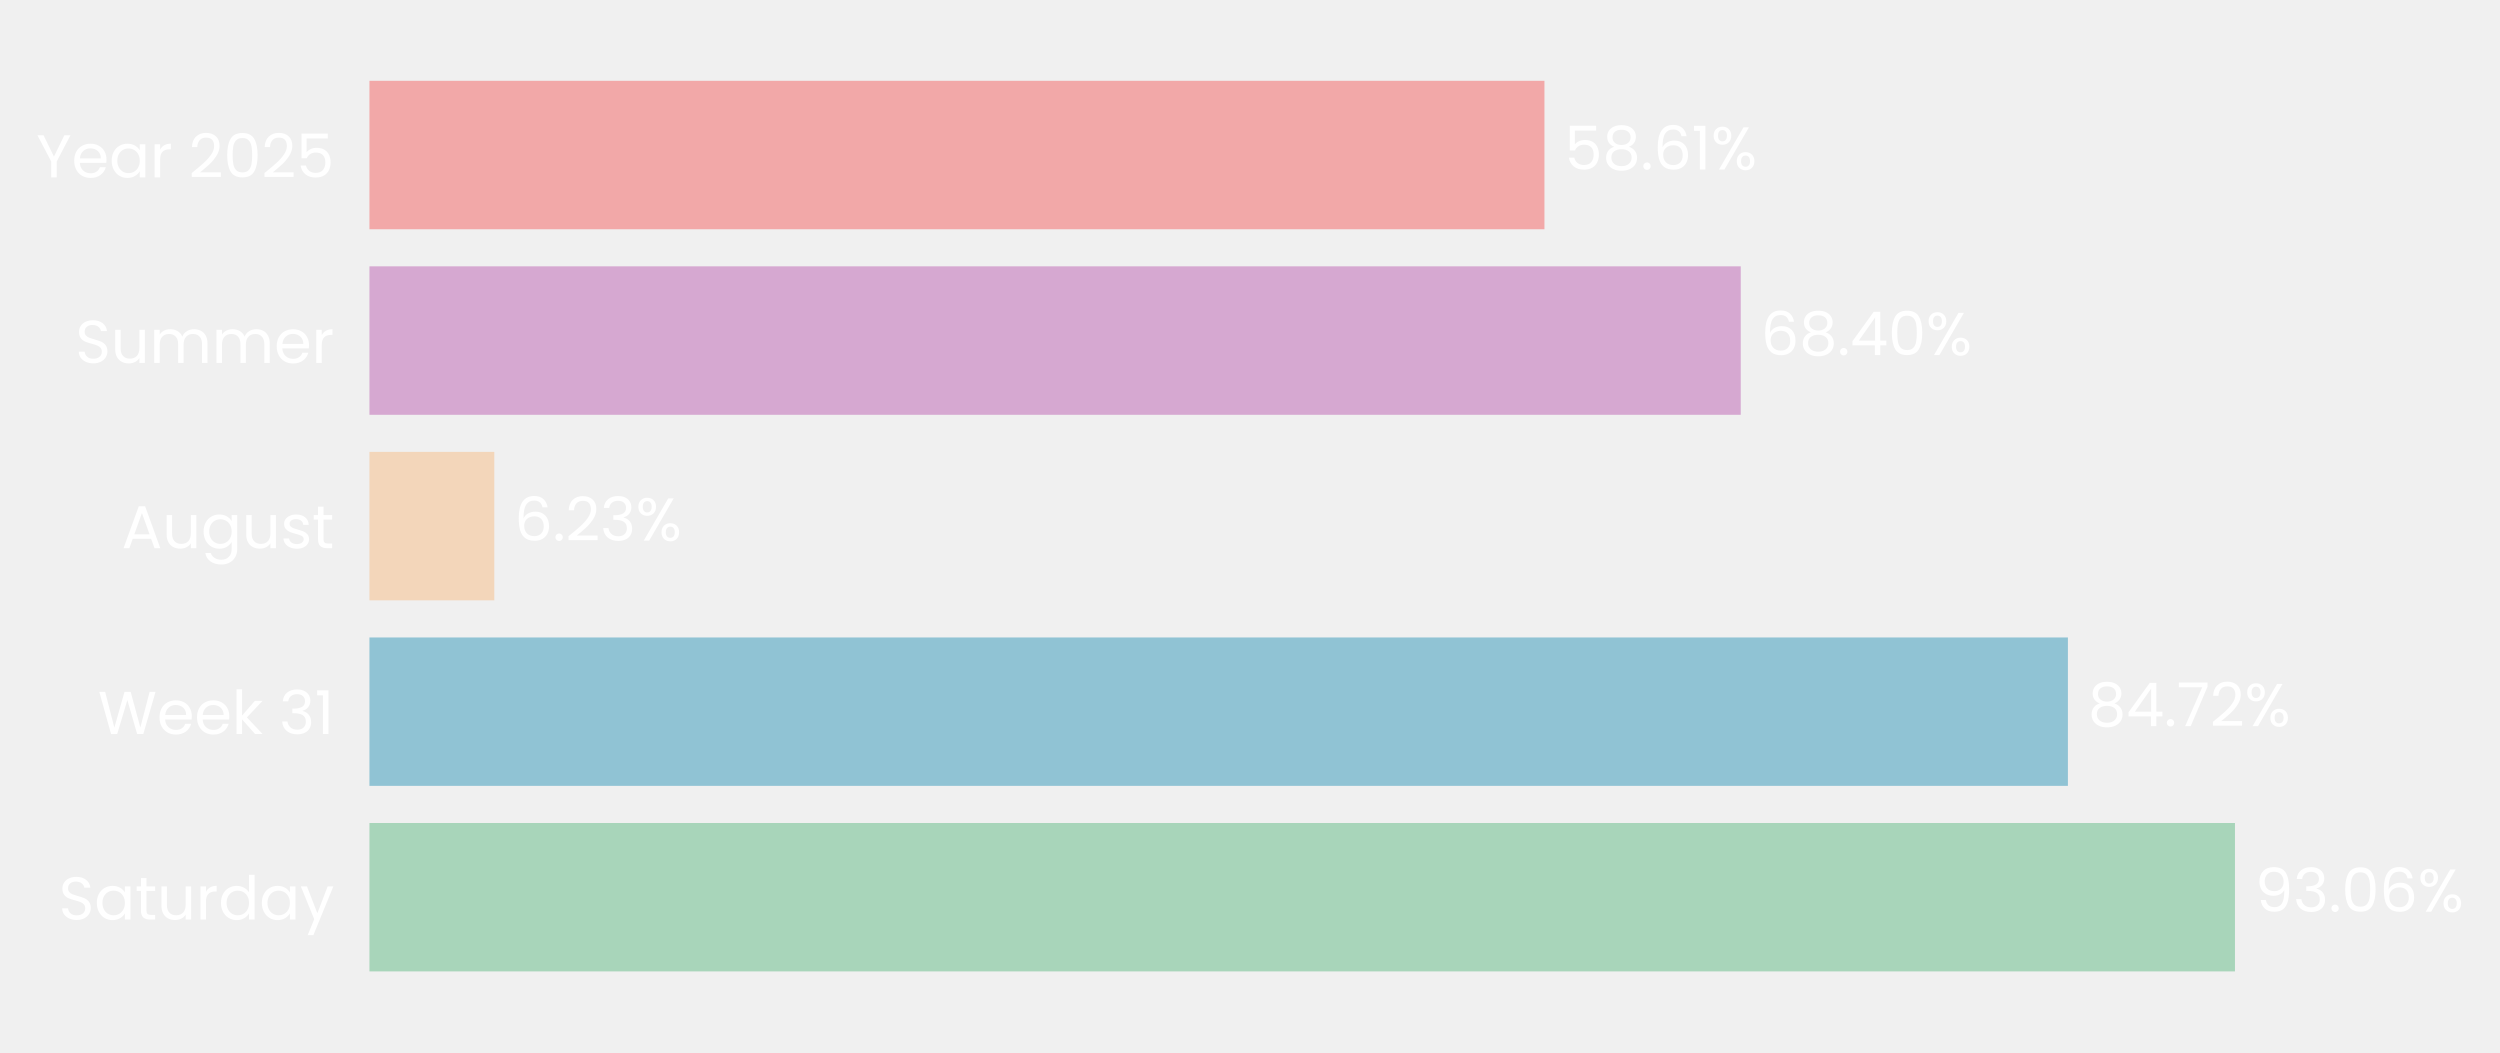
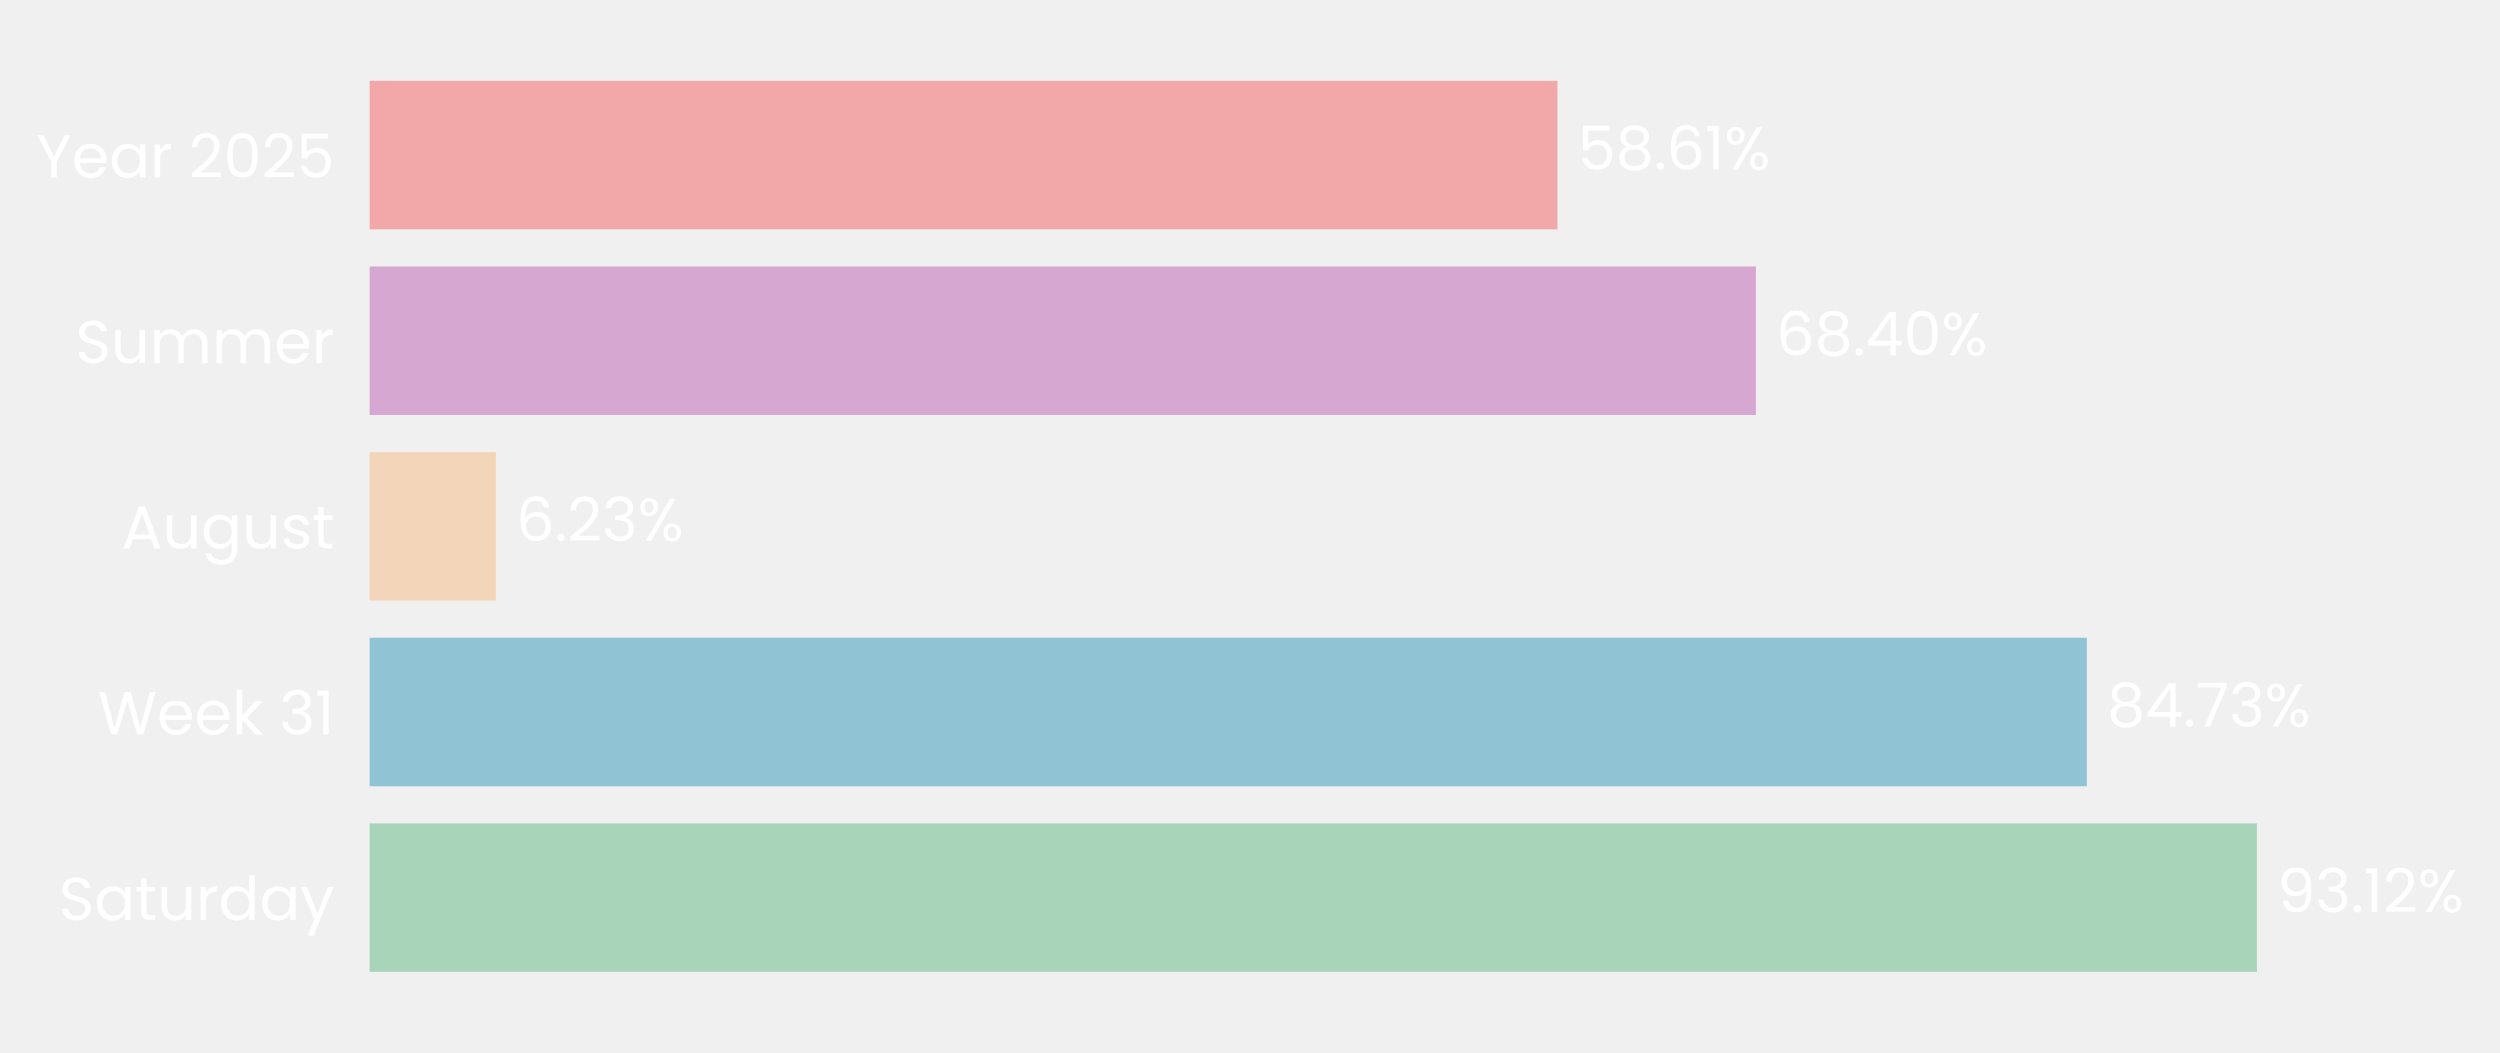
- <svg xmlns="http://www.w3.org/2000/svg" xmlns:xlink="http://www.w3.org/1999/xlink" width="496.095pt" height="208.8pt" viewBox="0 0 496.095 208.8" version="1.1">
+ <svg xmlns="http://www.w3.org/2000/svg" xmlns:xlink="http://www.w3.org/1999/xlink" width="495.851pt" height="208.8pt" viewBox="0 0 495.851 208.8" version="1.1">
  <defs>
    <style type="text/css">*{stroke-linejoin: round; stroke-linecap: butt}</style>
  </defs>
  <g id="figure_1">
    <g id="patch_1">
-       <path d="M 0 208.8  L 496.095 208.8  L 496.095 0  L 0 0  L 0 208.8  z " style="fill: none" />
+       <path d="M 0 208.8  L 495.851 208.8  L 495.851 0  L 0 0  L 0 208.8  z " style="fill: none" />
    </g>
    <g id="axes_1">
      <g id="patch_2">
-         <path d="M 73.311 201.6  L 471.13 201.6  L 471.13 7.2  L 73.311 7.2  L 73.311 201.6  z " style="fill: none" />
+         <path d="M 73.311 201.6  L 475.269 201.6  L 475.269 7.2  L 73.311 7.2  L 73.311 201.6  z " style="fill: none" />
      </g>
      <g id="patch_3">
-         <path d="M 73.311 192.764  L 443.504 192.764  L 443.504 163.309  L 73.311 163.309  z " clip-path="url(#p6a5b444fb4)" style="fill: #a8d5ba" />
+         <path d="M 73.311 192.764  L 447.634 192.764  L 447.634 163.309  L 73.311 163.309  z " clip-path="url(#p2095c12f82)" style="fill: #a8d5ba" />
      </g>
      <g id="patch_4">
-         <path d="M 73.311 155.945  L 410.352 155.945  L 410.352 126.491  L 73.311 126.491  z " clip-path="url(#p6a5b444fb4)" style="fill: #90c3d4" />
+         <path d="M 73.311 155.945  L 413.899 155.945  L 413.899 126.491  L 73.311 126.491  z " clip-path="url(#p2095c12f82)" style="fill: #90c3d4" />
      </g>
      <g id="patch_5">
-         <path d="M 73.311 119.127  L 98.086 119.127  L 98.086 89.673  L 73.311 89.673  z " clip-path="url(#p6a5b444fb4)" style="fill: #f3d6ba" />
+         <path d="M 73.311 119.127  L 98.353 119.127  L 98.353 89.673  L 73.311 89.673  z " clip-path="url(#p2095c12f82)" style="fill: #f3d6ba" />
      </g>
      <g id="patch_6">
-         <path d="M 73.311 82.309  L 345.43 82.309  L 345.43 52.855  L 73.311 52.855  z " clip-path="url(#p6a5b444fb4)" style="fill: #d6a8d1" />
+         <path d="M 73.311 82.309  L 348.265 82.309  L 348.265 52.855  L 73.311 52.855  z " clip-path="url(#p2095c12f82)" style="fill: #d6a8d1" />
      </g>
      <g id="patch_7">
-         <path d="M 73.311 45.491  L 306.477 45.491  L 306.477 16.036  L 73.311 16.036  z " clip-path="url(#p6a5b444fb4)" style="fill: #f2a8a8" />
+         <path d="M 73.311 45.491  L 308.904 45.491  L 308.904 16.036  L 73.311 16.036  z " clip-path="url(#p2095c12f82)" style="fill: #f2a8a8" />
      </g>
      <g id="matplotlib.axis_1">
        <g id="ytick_1">
          <g id="text_1">
            <g style="fill: #ffffff" transform="translate(11.65312 182.4764) scale(0.12 -0.12)">
              <defs>
                <path id="Poppins-Regular-53" d="M 1907 -45  Q 1466 -45 1117 112  Q 768 269 569 547  Q 371 826 365 1190  L 986 1190  Q 1018 877 1245 662  Q 1472 448 1907 448  Q 2323 448 2563 656  Q 2803 864 2803 1190  Q 2803 1446 2662 1606  Q 2522 1766 2310 1849  Q 2099 1933 1741 2029  Q 1299 2144 1033 2259  Q 768 2374 579 2620  Q 390 2867 390 3283  Q 390 3648 576 3929  Q 762 4211 1098 4364  Q 1434 4518 1869 4518  Q 2496 4518 2896 4204  Q 3296 3891 3347 3373  L 2707 3373  Q 2675 3629 2438 3824  Q 2202 4019 1811 4019  Q 1446 4019 1216 3830  Q 986 3642 986 3302  Q 986 3059 1123 2905  Q 1261 2752 1462 2672  Q 1664 2592 2029 2490  Q 2470 2368 2739 2249  Q 3008 2131 3200 1884  Q 3392 1638 3392 1216  Q 3392 890 3219 602  Q 3046 314 2707 134  Q 2368 -45 1907 -45  z " transform="scale(0.015625)" />
                <path id="Poppins-Regular-61" d="M 275 1766  Q 275 2304 492 2710  Q 710 3117 1091 3341  Q 1472 3565 1939 3565  Q 2400 3565 2739 3366  Q 3078 3168 3245 2867  L 3245 3507  L 3834 3507  L 3834 0  L 3245 0  L 3245 653  Q 3072 346 2729 144  Q 2387 -58 1933 -58  Q 1466 -58 1088 172  Q 710 403 492 819  Q 275 1235 275 1766  z M 3245 1760  Q 3245 2157 3085 2451  Q 2925 2746 2653 2902  Q 2381 3059 2054 3059  Q 1728 3059 1459 2905  Q 1190 2752 1030 2457  Q 870 2163 870 1766  Q 870 1363 1030 1065  Q 1190 768 1459 611  Q 1728 454 2054 454  Q 2381 454 2653 611  Q 2925 768 3085 1065  Q 3245 1363 3245 1760  z " transform="scale(0.015625)" />
                <path id="Poppins-Regular-74" d="M 1203 3027  L 1203 960  Q 1203 704 1312 598  Q 1421 493 1690 493  L 2118 493  L 2118 0  L 1594 0  Q 1107 0 864 224  Q 621 448 621 960  L 621 3027  L 166 3027  L 166 3507  L 621 3507  L 621 4390  L 1203 4390  L 1203 3507  L 2118 3507  L 2118 3027  L 1203 3027  z " transform="scale(0.015625)" />
                <path id="Poppins-Regular-75" d="M 3603 3507  L 3603 0  L 3021 0  L 3021 518  Q 2854 250 2556 99  Q 2259 -51 1901 -51  Q 1491 -51 1164 118  Q 838 288 649 627  Q 461 966 461 1453  L 461 3507  L 1037 3507  L 1037 1530  Q 1037 1011 1299 732  Q 1562 454 2016 454  Q 2483 454 2752 742  Q 3021 1030 3021 1581  L 3021 3507  L 3603 3507  z " transform="scale(0.015625)" />
                <path id="Poppins-Regular-72" d="M 1075 2938  Q 1229 3238 1513 3404  Q 1798 3571 2208 3571  L 2208 2970  L 2054 2970  Q 1075 2970 1075 1907  L 1075 0  L 493 0  L 493 3507  L 1075 3507  L 1075 2938  z " transform="scale(0.015625)" />
                <path id="Poppins-Regular-64" d="M 275 1766  Q 275 2304 492 2710  Q 710 3117 1091 3341  Q 1472 3565 1946 3565  Q 2355 3565 2707 3376  Q 3059 3187 3245 2880  L 3245 4736  L 3834 4736  L 3834 0  L 3245 0  L 3245 659  Q 3072 346 2733 144  Q 2394 -58 1939 -58  Q 1472 -58 1091 172  Q 710 403 492 819  Q 275 1235 275 1766  z M 3245 1760  Q 3245 2157 3085 2451  Q 2925 2746 2653 2902  Q 2381 3059 2054 3059  Q 1728 3059 1459 2905  Q 1190 2752 1030 2457  Q 870 2163 870 1766  Q 870 1363 1030 1065  Q 1190 768 1459 611  Q 1728 454 2054 454  Q 2381 454 2653 611  Q 2925 768 3085 1065  Q 3245 1363 3245 1760  z " transform="scale(0.015625)" />
                <path id="Poppins-Regular-79" d="M 3514 3507  L 1402 -1651  L 800 -1651  L 1491 38  L 77 3507  L 723 3507  L 1824 666  L 2912 3507  L 3514 3507  z " transform="scale(0.015625)" />
              </defs>
              <use xlink:href="#Poppins-Regular-53" />
              <use xlink:href="#Poppins-Regular-61" transform="translate(58.7 0)" />
              <use xlink:href="#Poppins-Regular-74" transform="translate(126.3 0)" />
              <use xlink:href="#Poppins-Regular-75" transform="translate(162.7 0)" />
              <use xlink:href="#Poppins-Regular-72" transform="translate(226.7 0)" />
              <use xlink:href="#Poppins-Regular-64" transform="translate(264 0)" />
              <use xlink:href="#Poppins-Regular-61" transform="translate(331.5999 0)" />
              <use xlink:href="#Poppins-Regular-79" transform="translate(399.1999 0)" />
            </g>
          </g>
        </g>
        <g id="ytick_2">
          <g id="text_2">
            <g style="fill: #ffffff" transform="translate(19.42687 145.6582) scale(0.12 -0.12)">
              <defs>
                <path id="Poppins-Regular-57" d="M 6099 4461  L 4806 0  L 4154 0  L 3117 3590  L 2042 0  L 1395 -6  L 147 4461  L 768 4461  L 1741 678  L 2816 4461  L 3469 4461  L 4493 691  L 5472 4461  L 6099 4461  z " transform="scale(0.015625)" />
                <path id="Poppins-Regular-65" d="M 3693 1888  Q 3693 1722 3674 1536  L 870 1536  Q 902 1018 1225 726  Q 1549 435 2010 435  Q 2387 435 2640 611  Q 2893 787 2995 1082  L 3622 1082  Q 3482 576 3059 259  Q 2637 -58 2010 -58  Q 1510 -58 1116 166  Q 723 390 499 803  Q 275 1216 275 1760  Q 275 2304 492 2713  Q 710 3123 1104 3344  Q 1498 3565 2010 3565  Q 2509 3565 2893 3347  Q 3277 3130 3485 2749  Q 3693 2368 3693 1888  z M 3091 2010  Q 3091 2342 2944 2582  Q 2797 2822 2544 2947  Q 2291 3072 1984 3072  Q 1542 3072 1232 2790  Q 922 2509 877 2010  L 3091 2010  z " transform="scale(0.015625)" />
                <path id="Poppins-Regular-6b" d="M 2451 0  L 1075 1549  L 1075 0  L 493 0  L 493 4736  L 1075 4736  L 1075 1952  L 2426 3507  L 3238 3507  L 1587 1760  L 3245 0  L 2451 0  z " transform="scale(0.015625)" />
                <path id="Poppins-Regular-20" transform="scale(0.015625)" />
                <path id="Poppins-Regular-33" d="M 384 3462  Q 429 4051 838 4384  Q 1248 4717 1901 4717  Q 2336 4717 2653 4560  Q 2970 4403 3133 4134  Q 3296 3866 3296 3526  Q 3296 3130 3069 2842  Q 2842 2554 2477 2470  L 2477 2438  Q 2893 2336 3136 2035  Q 3379 1734 3379 1248  Q 3379 883 3212 592  Q 3046 301 2713 134  Q 2381 -32 1914 -32  Q 1235 -32 800 323  Q 365 678 314 1331  L 877 1331  Q 922 947 1190 704  Q 1459 461 1907 461  Q 2355 461 2588 694  Q 2822 928 2822 1299  Q 2822 1779 2502 1990  Q 2182 2202 1536 2202  L 1389 2202  L 1389 2688  L 1542 2688  Q 2131 2694 2432 2883  Q 2733 3072 2733 3469  Q 2733 3808 2512 4013  Q 2291 4218 1882 4218  Q 1485 4218 1241 4013  Q 998 3808 954 3462  L 384 3462  z " transform="scale(0.015625)" />
                <path id="Poppins-Regular-31" d="M 243 4096  L 243 4627  L 1446 4627  L 1446 0  L 858 0  L 858 4096  L 243 4096  z " transform="scale(0.015625)" />
              </defs>
              <use xlink:href="#Poppins-Regular-57" />
              <use xlink:href="#Poppins-Regular-65" transform="translate(97.59999 0)" />
              <use xlink:href="#Poppins-Regular-65" transform="translate(159.6 0)" />
              <use xlink:href="#Poppins-Regular-6b" transform="translate(221.6 0)" />
              <use xlink:href="#Poppins-Regular-20" transform="translate(273.0999 0)" />
              <use xlink:href="#Poppins-Regular-33" transform="translate(299.7999 0)" />
              <use xlink:href="#Poppins-Regular-31" transform="translate(358.6999 0)" />
            </g>
          </g>
        </g>
        <g id="ytick_3">
          <g id="text_3">
            <g style="fill: #ffffff" transform="translate(24.11812 108.78) scale(0.12 -0.12)">
              <defs>
                <path id="Poppins-Regular-41" d="M 3130 992  L 1184 992  L 826 0  L 211 0  L 1824 4435  L 2496 4435  L 4102 0  L 3488 0  L 3130 992  z M 2963 1466  L 2157 3718  L 1350 1466  L 2963 1466  z " transform="scale(0.015625)" />
                <path id="Poppins-Regular-67" d="M 1939 3565  Q 2394 3565 2736 3366  Q 3078 3168 3245 2867  L 3245 3507  L 3834 3507  L 3834 -77  Q 3834 -557 3629 -931  Q 3424 -1306 3043 -1517  Q 2662 -1728 2157 -1728  Q 1466 -1728 1005 -1401  Q 544 -1075 461 -512  L 1037 -512  Q 1133 -832 1433 -1027  Q 1734 -1222 2157 -1222  Q 2637 -1222 2941 -921  Q 3245 -621 3245 -77  L 3245 659  Q 3072 352 2733 147  Q 2394 -58 1939 -58  Q 1472 -58 1091 172  Q 710 403 492 819  Q 275 1235 275 1766  Q 275 2304 492 2710  Q 710 3117 1091 3341  Q 1472 3565 1939 3565  z M 3245 1760  Q 3245 2157 3085 2451  Q 2925 2746 2653 2902  Q 2381 3059 2054 3059  Q 1728 3059 1459 2905  Q 1190 2752 1030 2457  Q 870 2163 870 1766  Q 870 1363 1030 1065  Q 1190 768 1459 611  Q 1728 454 2054 454  Q 2381 454 2653 611  Q 2925 768 3085 1065  Q 3245 1363 3245 1760  z " transform="scale(0.015625)" />
                <path id="Poppins-Regular-73" d="M 1734 -58  Q 1331 -58 1011 80  Q 691 218 505 464  Q 320 710 301 1030  L 902 1030  Q 928 768 1149 601  Q 1370 435 1728 435  Q 2061 435 2253 582  Q 2445 730 2445 954  Q 2445 1184 2240 1296  Q 2035 1408 1606 1517  Q 1216 1619 969 1724  Q 723 1830 547 2038  Q 371 2246 371 2586  Q 371 2854 531 3078  Q 691 3302 985 3433  Q 1280 3565 1658 3565  Q 2240 3565 2598 3270  Q 2957 2976 2982 2464  L 2400 2464  Q 2381 2739 2179 2905  Q 1978 3072 1638 3072  Q 1325 3072 1139 2937  Q 954 2803 954 2586  Q 954 2413 1066 2301  Q 1178 2189 1347 2121  Q 1517 2054 1818 1971  Q 2195 1869 2432 1769  Q 2669 1670 2838 1472  Q 3008 1274 3014 954  Q 3014 666 2854 435  Q 2694 205 2403 73  Q 2112 -58 1734 -58  z " transform="scale(0.015625)" />
              </defs>
              <use xlink:href="#Poppins-Regular-41" />
              <use xlink:href="#Poppins-Regular-75" transform="translate(67.39999 0)" />
              <use xlink:href="#Poppins-Regular-67" transform="translate(131.4 0)" />
              <use xlink:href="#Poppins-Regular-75" transform="translate(199 0)" />
              <use xlink:href="#Poppins-Regular-73" transform="translate(263 0)" />
              <use xlink:href="#Poppins-Regular-74" transform="translate(315.2 0)" />
            </g>
          </g>
        </g>
        <g id="ytick_4">
          <g id="text_4">
            <g style="fill: #ffffff" transform="translate(14.95125 72.02182) scale(0.12 -0.12)">
              <defs>
                <path id="Poppins-Regular-6d" d="M 4710 3571  Q 5120 3571 5440 3401  Q 5760 3232 5945 2893  Q 6131 2554 6131 2067  L 6131 0  L 5555 0  L 5555 1984  Q 5555 2509 5296 2787  Q 5037 3066 4595 3066  Q 4141 3066 3872 2774  Q 3603 2483 3603 1933  L 3603 0  L 3027 0  L 3027 1984  Q 3027 2509 2768 2787  Q 2509 3066 2067 3066  Q 1613 3066 1344 2774  Q 1075 2483 1075 1933  L 1075 0  L 493 0  L 493 3507  L 1075 3507  L 1075 3002  Q 1248 3277 1539 3424  Q 1830 3571 2182 3571  Q 2624 3571 2963 3372  Q 3302 3174 3469 2790  Q 3616 3162 3955 3366  Q 4294 3571 4710 3571  z " transform="scale(0.015625)" />
              </defs>
              <use xlink:href="#Poppins-Regular-53" />
              <use xlink:href="#Poppins-Regular-75" transform="translate(58.7 0)" />
              <use xlink:href="#Poppins-Regular-6d" transform="translate(122.7 0)" />
              <use xlink:href="#Poppins-Regular-6d" transform="translate(225.7 0)" />
              <use xlink:href="#Poppins-Regular-65" transform="translate(328.7 0)" />
              <use xlink:href="#Poppins-Regular-72" transform="translate(390.6999 0)" />
            </g>
          </g>
        </g>
        <g id="ytick_5">
          <g id="text_5">
            <g style="fill: #ffffff" transform="translate(7.2 35.20364) scale(0.12 -0.12)">
              <defs>
                <path id="Poppins-Regular-59" d="M 3616 4461  L 2163 1683  L 2163 0  L 1581 0  L 1581 1683  L 122 4461  L 768 4461  L 1869 2202  L 2970 4461  L 3616 4461  z " transform="scale(0.015625)" />
                <path id="Poppins-Regular-32" d="M 326 467  Q 1139 1120 1600 1539  Q 2061 1958 2377 2416  Q 2694 2874 2694 3315  Q 2694 3731 2492 3971  Q 2291 4211 1843 4211  Q 1408 4211 1168 3939  Q 928 3667 909 3213  L 346 3213  Q 371 3930 780 4320  Q 1190 4710 1837 4710  Q 2496 4710 2883 4345  Q 3270 3981 3270 3341  Q 3270 2810 2953 2307  Q 2637 1805 2233 1424  Q 1830 1043 1203 538  L 3405 538  L 3405 51  L 326 51  L 326 467  z " transform="scale(0.015625)" />
                <path id="Poppins-Regular-30" d="M 397 2362  Q 397 3462 755 4080  Q 1114 4698 2010 4698  Q 2899 4698 3257 4080  Q 3616 3462 3616 2362  Q 3616 1242 3257 621  Q 2899 0 2010 0  Q 1114 0 755 621  Q 397 1242 397 2362  z M 3040 2362  Q 3040 2918 2966 3305  Q 2893 3693 2665 3929  Q 2438 4166 2010 4166  Q 1574 4166 1347 3929  Q 1120 3693 1046 3305  Q 973 2918 973 2362  Q 973 1786 1046 1395  Q 1120 1005 1347 768  Q 1574 531 2010 531  Q 2438 531 2665 768  Q 2893 1005 2966 1395  Q 3040 1786 3040 2362  z " transform="scale(0.015625)" />
                <path id="Poppins-Regular-35" d="M 3347 4122  L 1101 4122  L 1101 2662  Q 1248 2867 1536 2998  Q 1824 3130 2157 3130  Q 2688 3130 3021 2909  Q 3354 2688 3498 2339  Q 3642 1990 3642 1600  Q 3642 1139 3469 774  Q 3296 410 2941 198  Q 2586 -13 2061 -13  Q 1389 -13 973 332  Q 557 678 467 1254  L 1037 1254  Q 1120 890 1389 685  Q 1658 480 2067 480  Q 2573 480 2829 784  Q 3085 1088 3085 1587  Q 3085 2086 2829 2358  Q 2573 2630 2074 2630  Q 1734 2630 1481 2467  Q 1229 2304 1114 2022  L 563 2022  L 563 4634  L 3347 4634  L 3347 4122  z " transform="scale(0.015625)" />
              </defs>
              <use xlink:href="#Poppins-Regular-59" />
              <use xlink:href="#Poppins-Regular-65" transform="translate(58.39999 0)" />
              <use xlink:href="#Poppins-Regular-61" transform="translate(120.4 0)" />
              <use xlink:href="#Poppins-Regular-72" transform="translate(188 0)" />
              <use xlink:href="#Poppins-Regular-20" transform="translate(225.3 0)" />
              <use xlink:href="#Poppins-Regular-32" transform="translate(252 0)" />
              <use xlink:href="#Poppins-Regular-30" transform="translate(309.4999 0)" />
              <use xlink:href="#Poppins-Regular-32" transform="translate(372.2999 0)" />
              <use xlink:href="#Poppins-Regular-35" transform="translate(429.7999 0)" />
            </g>
          </g>
        </g>
      </g>
      <g id="text_6">
-         <g style="fill: #ffffff" transform="translate(447.4821 180.9164) scale(0.12 -0.12)">
+         <g style="fill: #ffffff" transform="translate(451.654 180.9164) scale(0.12 -0.12)">
          <defs>
            <path id="Poppins-Regular-39" d="M 1146 1242  Q 1210 877 1443 678  Q 1677 480 2074 480  Q 2605 480 2857 896  Q 3110 1312 3098 2298  Q 2963 2010 2649 1846  Q 2336 1683 1952 1683  Q 1523 1683 1187 1859  Q 851 2035 659 2374  Q 467 2714 467 3194  Q 467 3878 864 4297  Q 1261 4717 1990 4717  Q 2886 4717 3248 4134  Q 3610 3552 3610 2400  Q 3610 1594 3466 1069  Q 3322 544 2979 269  Q 2637 -6 2042 -6  Q 1389 -6 1024 346  Q 659 698 608 1242  L 1146 1242  z M 2048 2176  Q 2477 2176 2752 2441  Q 3027 2707 3027 3162  Q 3027 3642 2758 3936  Q 2490 4230 2003 4230  Q 1555 4230 1289 3948  Q 1024 3667 1024 3206  Q 1024 2739 1286 2457  Q 1549 2176 2048 2176  z " transform="scale(0.015625)" />
            <path id="Poppins-Regular-2e" d="M 678 -38  Q 512 -38 397 77  Q 282 192 282 358  Q 282 525 397 640  Q 512 755 678 755  Q 838 755 950 640  Q 1062 525 1062 358  Q 1062 192 950 77  Q 838 -38 678 -38  z " transform="scale(0.015625)" />
-             <path id="Poppins-Regular-36" d="M 2976 3526  Q 2835 4237 2099 4237  Q 1530 4237 1248 3798  Q 966 3360 973 2355  Q 1120 2688 1462 2877  Q 1805 3066 2227 3066  Q 2886 3066 3280 2656  Q 3674 2246 3674 1523  Q 3674 1088 3504 742  Q 3334 397 2992 192  Q 2650 -13 2163 -13  Q 1504 -13 1133 281  Q 762 576 614 1094  Q 467 1613 467 2374  Q 467 4723 2106 4723  Q 2733 4723 3091 4384  Q 3450 4045 3514 3526  L 2976 3526  z M 2106 2573  Q 1830 2573 1587 2461  Q 1344 2349 1193 2121  Q 1043 1894 1043 1568  Q 1043 1082 1324 778  Q 1606 474 2131 474  Q 2579 474 2844 752  Q 3110 1030 3110 1504  Q 3110 2003 2854 2288  Q 2598 2573 2106 2573  z " transform="scale(0.015625)" />
            <path id="Poppins-Regular-25" d="M 269 3584  Q 269 4019 531 4278  Q 794 4538 1203 4538  Q 1613 4538 1875 4278  Q 2138 4019 2138 3584  Q 2138 3142 1875 2883  Q 1613 2624 1203 2624  Q 794 2624 531 2883  Q 269 3142 269 3584  z M 4006 4467  L 1414 0  L 838 0  L 3430 4467  L 4006 4467  z M 1203 4179  Q 986 4179 861 4028  Q 736 3878 736 3584  Q 736 3290 861 3136  Q 986 2982 1203 2982  Q 1421 2982 1549 3139  Q 1677 3296 1677 3584  Q 1677 3878 1549 4028  Q 1421 4179 1203 4179  z M 2720 883  Q 2720 1325 2982 1584  Q 3245 1843 3654 1843  Q 4064 1843 4323 1584  Q 4582 1325 4582 883  Q 4582 448 4323 185  Q 4064 -77 3654 -77  Q 3245 -77 2982 182  Q 2720 442 2720 883  z M 3648 1478  Q 3430 1478 3302 1328  Q 3174 1178 3174 883  Q 3174 595 3302 444  Q 3430 294 3648 294  Q 3866 294 3994 444  Q 4122 595 4122 883  Q 4122 1178 3994 1328  Q 3866 1478 3648 1478  z " transform="scale(0.015625)" />
          </defs>
          <use xlink:href="#Poppins-Regular-39" />
          <use xlink:href="#Poppins-Regular-33" transform="translate(62.99999 0)" />
          <use xlink:href="#Poppins-Regular-2e" transform="translate(121.9 0)" />
-           <use xlink:href="#Poppins-Regular-30" transform="translate(142.9 0)" />
-           <use xlink:href="#Poppins-Regular-36" transform="translate(205.7 0)" />
-           <use xlink:href="#Poppins-Regular-25" transform="translate(269.1999 0)" />
+           <use xlink:href="#Poppins-Regular-31" transform="translate(142.9 0)" />
+           <use xlink:href="#Poppins-Regular-32" transform="translate(174.8999 0)" />
+           <use xlink:href="#Poppins-Regular-25" transform="translate(232.3999 0)" />
        </g>
      </g>
      <g id="text_7">
-         <g style="fill: #ffffff" transform="translate(414.3305 144.0982) scale(0.12 -0.12)">
+         <g style="fill: #ffffff" transform="translate(417.9182 144.0982) scale(0.12 -0.12)">
          <defs>
            <path id="Poppins-Regular-38" d="M 1242 2406  Q 883 2547 691 2816  Q 499 3085 499 3469  Q 499 3814 672 4092  Q 845 4371 1187 4534  Q 1530 4698 2016 4698  Q 2502 4698 2844 4534  Q 3187 4371 3363 4092  Q 3539 3814 3539 3469  Q 3539 3098 3340 2819  Q 3142 2541 2797 2406  Q 3194 2285 3427 1981  Q 3661 1677 3661 1248  Q 3661 832 3456 521  Q 3251 211 2876 41  Q 2502 -128 2016 -128  Q 1530 -128 1162 41  Q 794 211 589 521  Q 384 832 384 1248  Q 384 1677 614 1984  Q 845 2291 1242 2406  z M 2976 3398  Q 2976 3789 2720 4000  Q 2464 4211 2016 4211  Q 1574 4211 1318 4000  Q 1062 3789 1062 3392  Q 1062 3034 1328 2816  Q 1594 2598 2016 2598  Q 2445 2598 2710 2819  Q 2976 3040 2976 3398  z M 2016 2150  Q 1542 2150 1241 1929  Q 941 1709 941 1267  Q 941 858 1232 608  Q 1523 358 2016 358  Q 2509 358 2797 608  Q 3085 858 3085 1267  Q 3085 1696 2790 1923  Q 2496 2150 2016 2150  z " transform="scale(0.015625)" />
            <path id="Poppins-Regular-34" d="M 256 1030  L 256 1472  L 2502 4582  L 3200 4582  L 3200 1536  L 3840 1536  L 3840 1030  L 3200 1030  L 3200 0  L 2624 0  L 2624 1030  L 256 1030  z M 2650 3974  L 928 1536  L 2650 1536  L 2650 3974  z " transform="scale(0.015625)" />
            <path id="Poppins-Regular-37" d="M 3245 4173  L 1466 0  L 877 0  L 2682 4115  L 211 4115  L 211 4614  L 3245 4614  L 3245 4173  z " transform="scale(0.015625)" />
          </defs>
          <use xlink:href="#Poppins-Regular-38" />
          <use xlink:href="#Poppins-Regular-34" transform="translate(63.09999 0)" />
          <use xlink:href="#Poppins-Regular-2e" transform="translate(126 0)" />
          <use xlink:href="#Poppins-Regular-37" transform="translate(147 0)" />
-           <use xlink:href="#Poppins-Regular-32" transform="translate(201.6 0)" />
-           <use xlink:href="#Poppins-Regular-25" transform="translate(259.0999 0)" />
+           <use xlink:href="#Poppins-Regular-33" transform="translate(201.6 0)" />
+           <use xlink:href="#Poppins-Regular-25" transform="translate(260.5 0)" />
        </g>
      </g>
      <g id="text_8">
-         <g style="fill: #ffffff" transform="translate(102.064 107.28) scale(0.12 -0.12)">
+         <g style="fill: #ffffff" transform="translate(102.3721 107.28) scale(0.12 -0.12)">
+           <defs>
+             <path id="Poppins-Regular-36" d="M 2976 3526  Q 2835 4237 2099 4237  Q 1530 4237 1248 3798  Q 966 3360 973 2355  Q 1120 2688 1462 2877  Q 1805 3066 2227 3066  Q 2886 3066 3280 2656  Q 3674 2246 3674 1523  Q 3674 1088 3504 742  Q 3334 397 2992 192  Q 2650 -13 2163 -13  Q 1504 -13 1133 281  Q 762 576 614 1094  Q 467 1613 467 2374  Q 467 4723 2106 4723  Q 2733 4723 3091 4384  Q 3450 4045 3514 3526  L 2976 3526  z M 2106 2573  Q 1830 2573 1587 2461  Q 1344 2349 1193 2121  Q 1043 1894 1043 1568  Q 1043 1082 1324 778  Q 1606 474 2131 474  Q 2579 474 2844 752  Q 3110 1030 3110 1504  Q 3110 2003 2854 2288  Q 2598 2573 2106 2573  z " transform="scale(0.015625)" />
+           </defs>
          <use xlink:href="#Poppins-Regular-36" />
          <use xlink:href="#Poppins-Regular-2e" transform="translate(63.49999 0)" />
          <use xlink:href="#Poppins-Regular-32" transform="translate(84.49997 0)" />
          <use xlink:href="#Poppins-Regular-33" transform="translate(142 0)" />
          <use xlink:href="#Poppins-Regular-25" transform="translate(200.8999 0)" />
        </g>
      </g>
      <g id="text_9">
-         <g style="fill: #ffffff" transform="translate(349.4087 70.46182) scale(0.12 -0.12)">
+         <g style="fill: #ffffff" transform="translate(352.2841 70.46182) scale(0.12 -0.12)">
          <use xlink:href="#Poppins-Regular-36" />
          <use xlink:href="#Poppins-Regular-38" transform="translate(63.49999 0)" />
          <use xlink:href="#Poppins-Regular-2e" transform="translate(126.6 0)" />
          <use xlink:href="#Poppins-Regular-34" transform="translate(147.6 0)" />
          <use xlink:href="#Poppins-Regular-30" transform="translate(210.5 0)" />
          <use xlink:href="#Poppins-Regular-25" transform="translate(273.2999 0)" />
        </g>
      </g>
      <g id="text_10">
-         <g style="fill: #ffffff" transform="translate(310.4556 33.64364) scale(0.12 -0.12)">
+         <g style="fill: #ffffff" transform="translate(312.9235 33.64364) scale(0.12 -0.12)">
          <use xlink:href="#Poppins-Regular-35" />
          <use xlink:href="#Poppins-Regular-38" transform="translate(62.79999 0)" />
          <use xlink:href="#Poppins-Regular-2e" transform="translate(125.9 0)" />
          <use xlink:href="#Poppins-Regular-36" transform="translate(146.9 0)" />
          <use xlink:href="#Poppins-Regular-31" transform="translate(210.3999 0)" />
          <use xlink:href="#Poppins-Regular-25" transform="translate(242.3999 0)" />
        </g>
      </g>
    </g>
  </g>
  <defs>
-     <clipPath id="p6a5b444fb4">
-       <rect x="73.311" y="7.2" width="397.819" height="194.4" />
+     <clipPath id="p2095c12f82">
+       <rect x="73.311" y="7.2" width="401.958" height="194.4" />
    </clipPath>
  </defs>
</svg>
